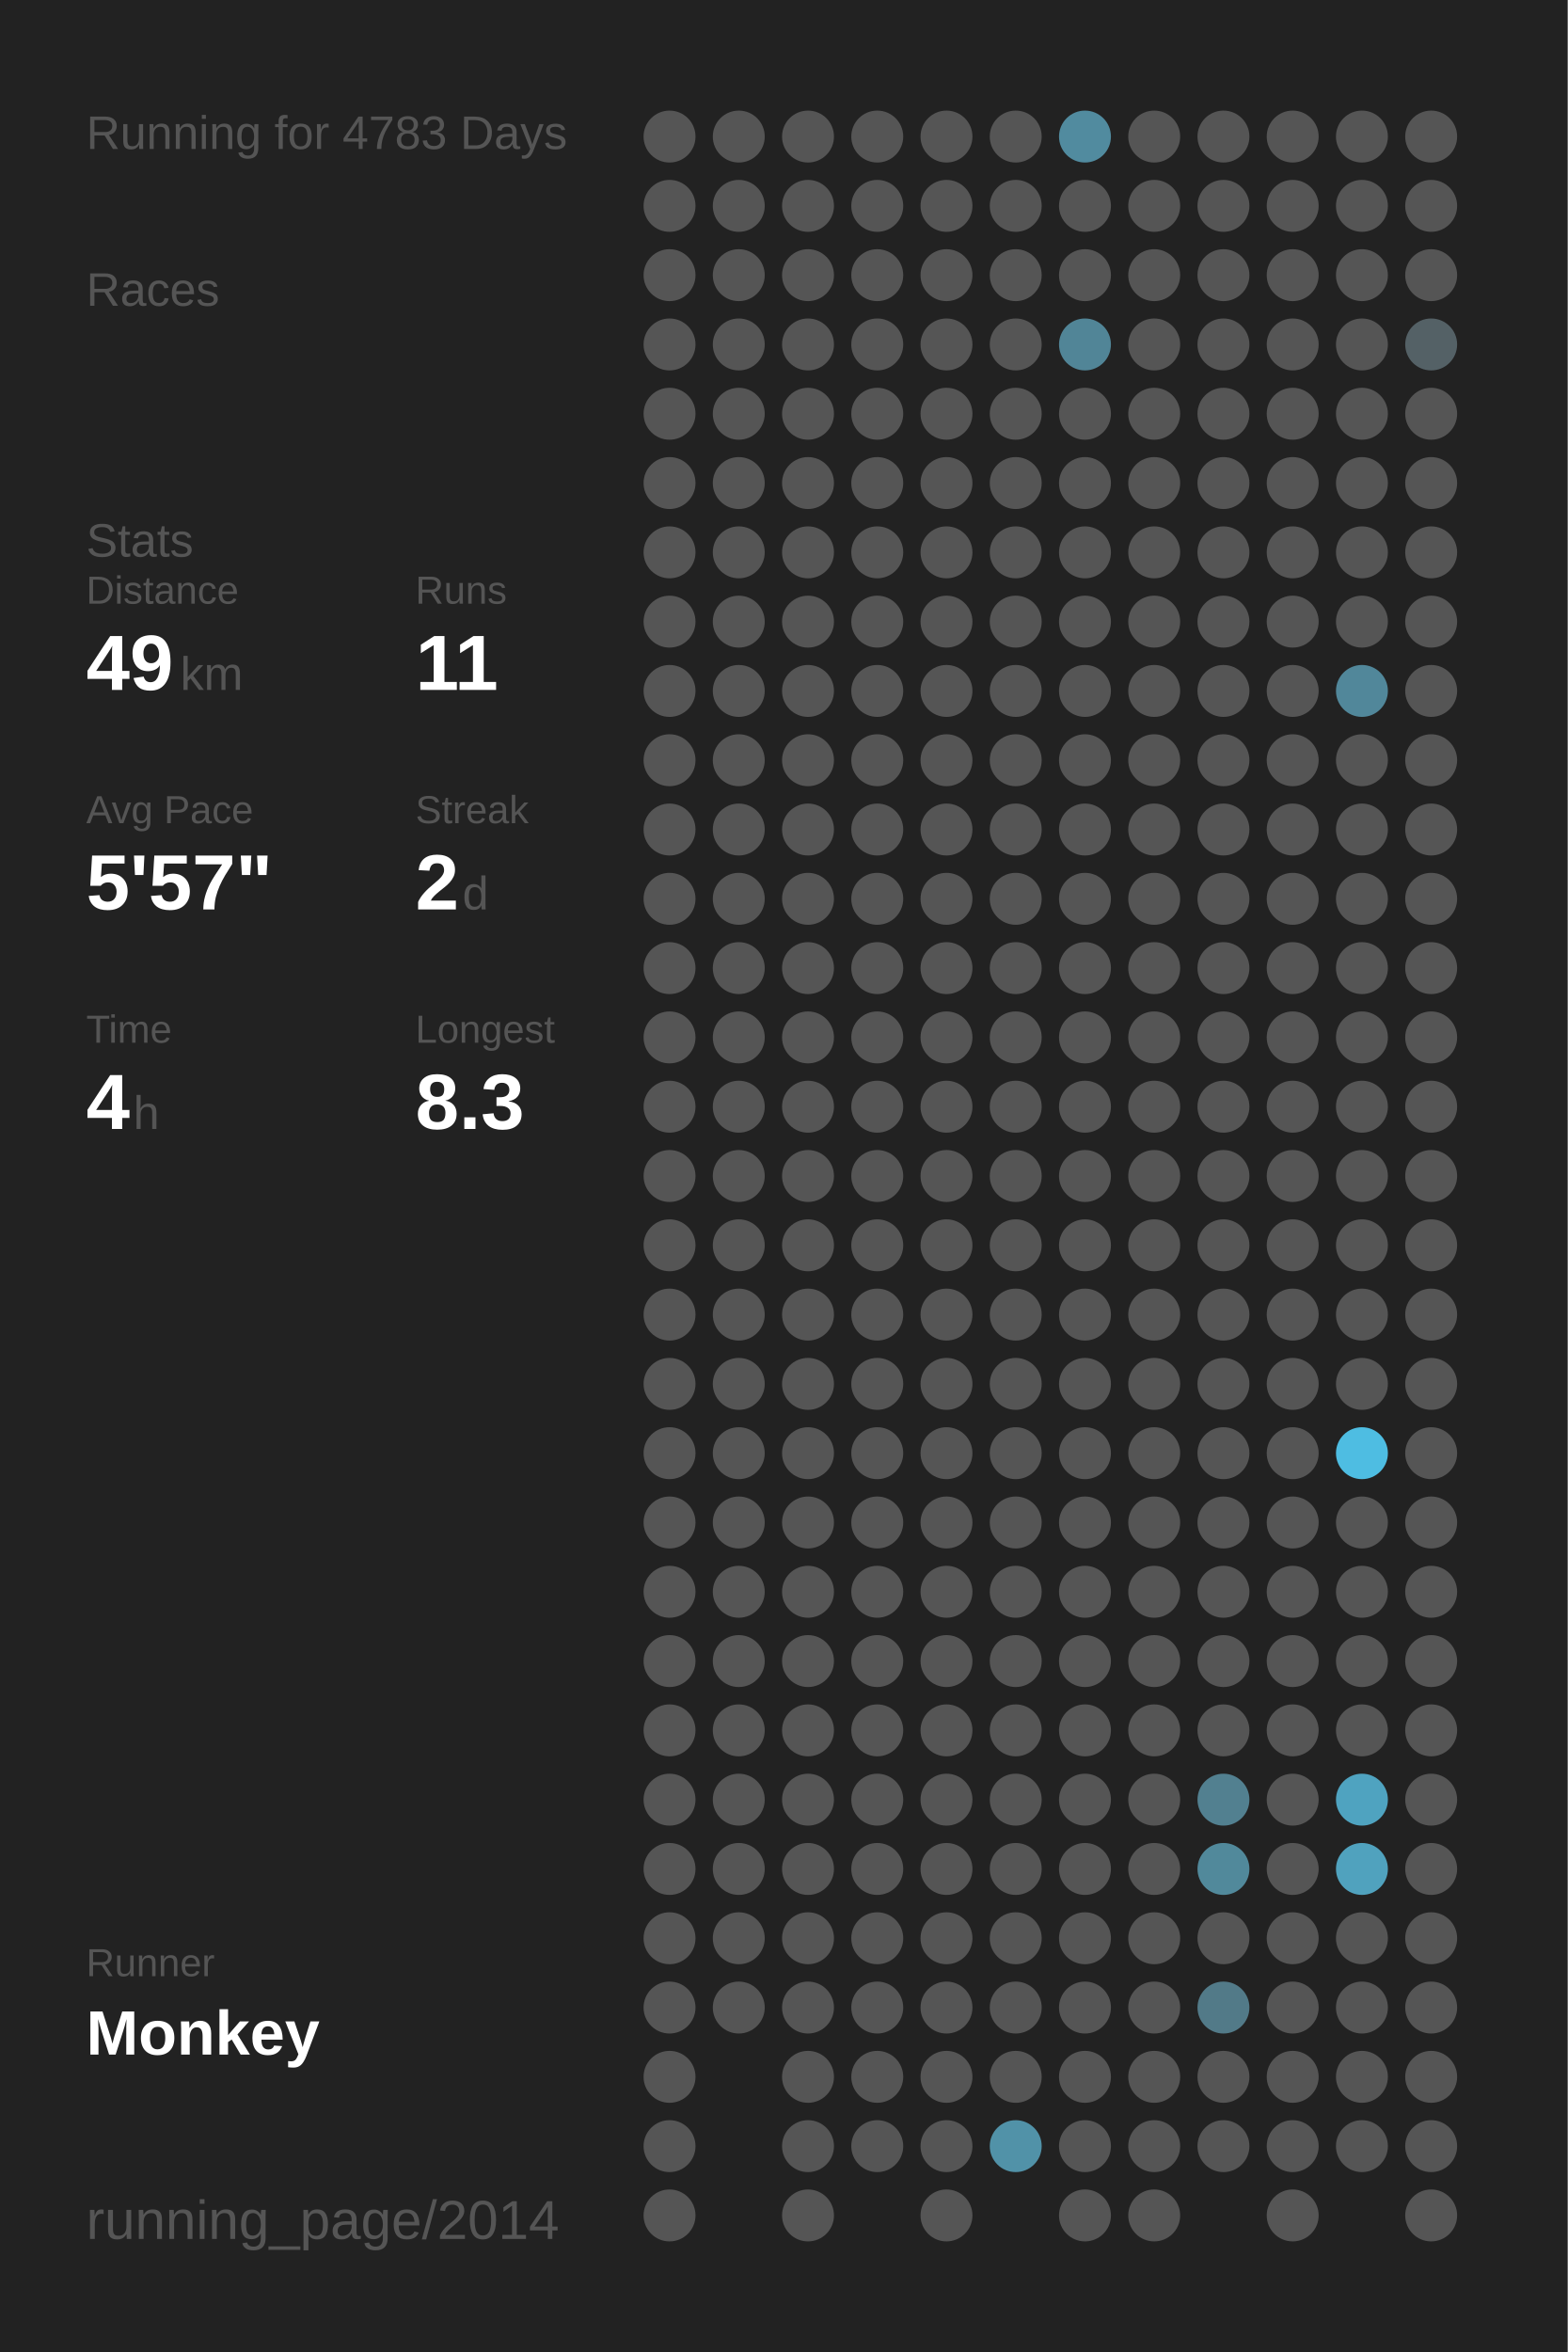
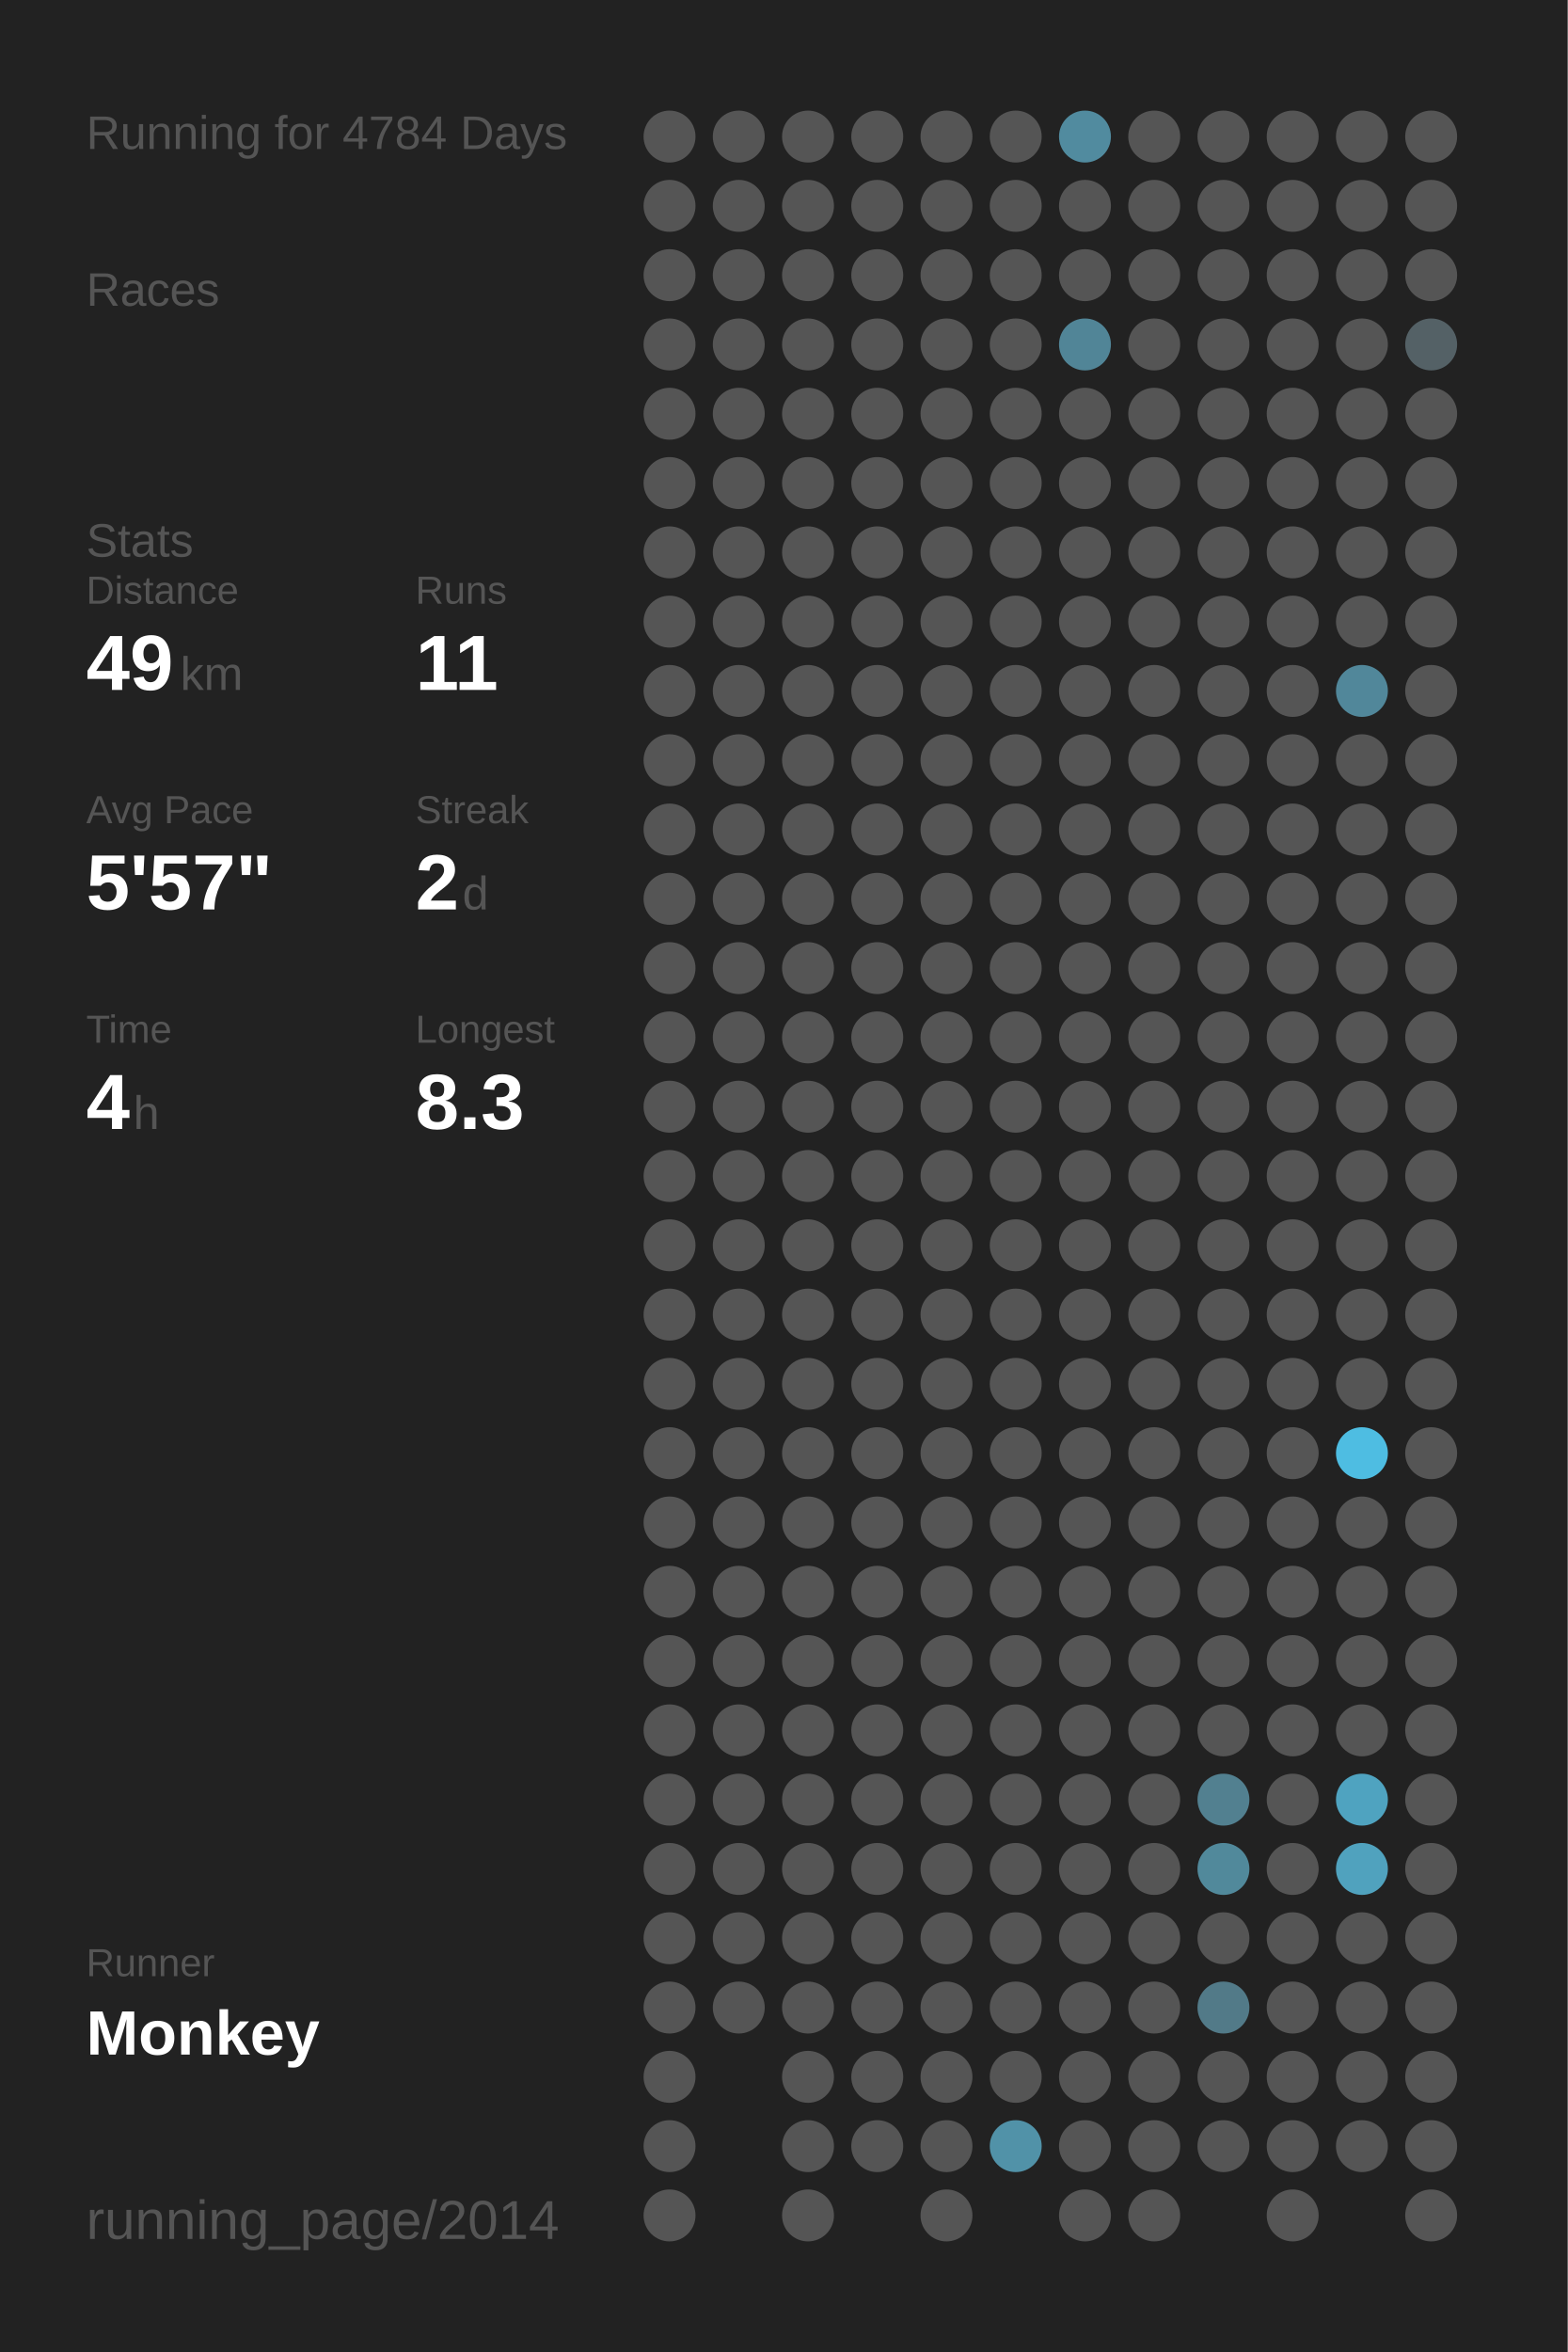
<svg xmlns="http://www.w3.org/2000/svg" baseProfile="full" height="300mm" version="1.1" viewBox="0,0,200,300" width="200mm">
  <defs />
  <rect fill="#222222" height="300" width="200" x="0" y="0" />
-   <text fill="#555555" style="font-size:6px; font-family:Arial;" x="11" y="19">Running for 4783 Days</text>
+   <text fill="#555555" style="font-size:6px; font-family:Arial;" x="11" y="19">Running for 4784 Days</text>
  <text fill="#555555" style="font-size:6px; font-family:Arial;" x="11" y="39">Races</text>
  <text fill="#555555" style="font-size:6px; font-family:Arial;" x="11" y="71">Stats</text>
  <text fill="#555555" style="font-size:5px; font-family:Arial;" x="11" y="77">Distance</text>
  <text fill="#FFFFFF" style="font-size:10px; font-family:Arial; font-weight:bold;" x="11" y="88">49</text>
  <text fill="#555555" style="font-size:6px; font-family:Arial;" x="23" y="88">km</text>
  <text fill="#555555" style="font-size:5px; font-family:Arial;" x="53" y="77">Runs</text>
  <text fill="#FFFFFF" style="font-size:10px; font-family:Arial; font-weight:bold;" x="53" y="88">11</text>
  <text fill="#555555" style="font-size:5px; font-family:Arial;" x="11" y="105">Avg Pace</text>
  <text fill="#FFFFFF" style="font-size:10px; font-family:Arial; font-weight:bold;" x="11" y="116">5'57"</text>
  <text fill="#555555" style="font-size:5px; font-family:Arial;" x="53" y="105">Streak</text>
  <text fill="#FFFFFF" style="font-size:10px; font-family:Arial; font-weight:bold;" x="53" y="116">2</text>
  <text fill="#555555" style="font-size:6px; font-family:Arial;" x="59" y="116">d</text>
  <text fill="#555555" style="font-size:5px; font-family:Arial;" x="11" y="133">Time</text>
  <text fill="#FFFFFF" style="font-size:10px; font-family:Arial; font-weight:bold;" x="11" y="144">4</text>
  <text fill="#555555" style="font-size:6px; font-family:Arial;" x="17" y="144">h</text>
  <text fill="#555555" style="font-size:5px; font-family:Arial;" x="53" y="133">Longest</text>
  <text fill="#FFFFFF" style="font-size:10px; font-family:Arial; font-weight:bold;" x="53" y="144">8.3</text>
  <text fill="#555555" style="font-size:5px; font-family:Arial;" x="11" y="252.065">Runner</text>
  <text fill="#FFFFFF" style="font-size:8px; font-family:Arial; font-weight:bold;" x="11" y="262.065">Monkey</text>
  <text fill="#555555" style="font-size:7px; font-family:Arial;" x="11" y="285.581">running_page/2014</text>
  <circle cx="85.417" cy="17.419" fill="#555555" r="3.312" />
  <circle cx="85.417" cy="26.258" fill="#555555" r="3.312" />
  <circle cx="85.417" cy="35.097" fill="#555555" r="3.312" />
  <circle cx="85.417" cy="43.935" fill="#555555" r="3.312" />
  <circle cx="85.417" cy="52.774" fill="#555555" r="3.312" />
  <circle cx="85.417" cy="61.613" fill="#555555" r="3.312" />
  <circle cx="85.417" cy="70.452" fill="#555555" r="3.312" />
  <circle cx="85.417" cy="79.29" fill="#555555" r="3.312" />
  <circle cx="85.417" cy="88.129" fill="#555555" r="3.312" />
  <circle cx="85.417" cy="96.968" fill="#555555" r="3.312" />
  <circle cx="85.417" cy="105.806" fill="#555555" r="3.312" />
  <circle cx="85.417" cy="114.645" fill="#555555" r="3.312" />
  <circle cx="85.417" cy="123.484" fill="#555555" r="3.312" />
  <circle cx="85.417" cy="132.323" fill="#555555" r="3.312" />
  <circle cx="85.417" cy="141.161" fill="#555555" r="3.312" />
  <circle cx="85.417" cy="150" fill="#555555" r="3.312" />
  <circle cx="85.417" cy="158.839" fill="#555555" r="3.312" />
  <circle cx="85.417" cy="167.677" fill="#555555" r="3.312" />
  <circle cx="85.417" cy="176.516" fill="#555555" r="3.312" />
  <circle cx="85.417" cy="185.355" fill="#555555" r="3.312" />
  <circle cx="85.417" cy="194.194" fill="#555555" r="3.312" />
  <circle cx="85.417" cy="203.032" fill="#555555" r="3.312" />
  <circle cx="85.417" cy="211.871" fill="#555555" r="3.312" />
  <circle cx="85.417" cy="220.71" fill="#555555" r="3.312" />
  <circle cx="85.417" cy="229.548" fill="#555555" r="3.312" />
  <circle cx="85.417" cy="238.387" fill="#555555" r="3.312" />
  <circle cx="85.417" cy="247.226" fill="#555555" r="3.312" />
  <circle cx="85.417" cy="256.065" fill="#555555" r="3.312" />
  <circle cx="85.417" cy="264.903" fill="#555555" r="3.312" />
  <circle cx="85.417" cy="273.742" fill="#555555" r="3.312" />
  <circle cx="85.417" cy="282.581" fill="#555555" r="3.312" />
  <circle cx="94.25" cy="17.419" fill="#555555" r="3.312" />
  <circle cx="94.25" cy="26.258" fill="#555555" r="3.312" />
  <circle cx="94.25" cy="35.097" fill="#555555" r="3.312" />
  <circle cx="94.25" cy="43.935" fill="#555555" r="3.312" />
  <circle cx="94.25" cy="52.774" fill="#555555" r="3.312" />
  <circle cx="94.25" cy="61.613" fill="#555555" r="3.312" />
  <circle cx="94.25" cy="70.452" fill="#555555" r="3.312" />
  <circle cx="94.25" cy="79.29" fill="#555555" r="3.312" />
  <circle cx="94.25" cy="88.129" fill="#555555" r="3.312" />
  <circle cx="94.25" cy="96.968" fill="#555555" r="3.312" />
  <circle cx="94.25" cy="105.806" fill="#555555" r="3.312" />
  <circle cx="94.25" cy="114.645" fill="#555555" r="3.312" />
  <circle cx="94.25" cy="123.484" fill="#555555" r="3.312" />
  <circle cx="94.25" cy="132.323" fill="#555555" r="3.312" />
  <circle cx="94.25" cy="141.161" fill="#555555" r="3.312" />
  <circle cx="94.25" cy="150" fill="#555555" r="3.312" />
  <circle cx="94.25" cy="158.839" fill="#555555" r="3.312" />
  <circle cx="94.25" cy="167.677" fill="#555555" r="3.312" />
  <circle cx="94.25" cy="176.516" fill="#555555" r="3.312" />
  <circle cx="94.25" cy="185.355" fill="#555555" r="3.312" />
  <circle cx="94.25" cy="194.194" fill="#555555" r="3.312" />
  <circle cx="94.25" cy="203.032" fill="#555555" r="3.312" />
  <circle cx="94.25" cy="211.871" fill="#555555" r="3.312" />
  <circle cx="94.25" cy="220.71" fill="#555555" r="3.312" />
  <circle cx="94.25" cy="229.548" fill="#555555" r="3.312" />
  <circle cx="94.25" cy="238.387" fill="#555555" r="3.312" />
  <circle cx="94.25" cy="247.226" fill="#555555" r="3.312" />
  <circle cx="94.25" cy="256.065" fill="#555555" r="3.312" />
  <circle cx="103.083" cy="17.419" fill="#555555" r="3.312" />
  <circle cx="103.083" cy="26.258" fill="#555555" r="3.312" />
  <circle cx="103.083" cy="35.097" fill="#555555" r="3.312" />
  <circle cx="103.083" cy="43.935" fill="#555555" r="3.312" />
  <circle cx="103.083" cy="52.774" fill="#555555" r="3.312" />
  <circle cx="103.083" cy="61.613" fill="#555555" r="3.312" />
  <circle cx="103.083" cy="70.452" fill="#555555" r="3.312" />
  <circle cx="103.083" cy="79.29" fill="#555555" r="3.312" />
  <circle cx="103.083" cy="88.129" fill="#555555" r="3.312" />
  <circle cx="103.083" cy="96.968" fill="#555555" r="3.312" />
  <circle cx="103.083" cy="105.806" fill="#555555" r="3.312" />
  <circle cx="103.083" cy="114.645" fill="#555555" r="3.312" />
  <circle cx="103.083" cy="123.484" fill="#555555" r="3.312" />
  <circle cx="103.083" cy="132.323" fill="#555555" r="3.312" />
  <circle cx="103.083" cy="141.161" fill="#555555" r="3.312" />
  <circle cx="103.083" cy="150" fill="#555555" r="3.312" />
  <circle cx="103.083" cy="158.839" fill="#555555" r="3.312" />
  <circle cx="103.083" cy="167.677" fill="#555555" r="3.312" />
  <circle cx="103.083" cy="176.516" fill="#555555" r="3.312" />
  <circle cx="103.083" cy="185.355" fill="#555555" r="3.312" />
  <circle cx="103.083" cy="194.194" fill="#555555" r="3.312" />
  <circle cx="103.083" cy="203.032" fill="#555555" r="3.312" />
  <circle cx="103.083" cy="211.871" fill="#555555" r="3.312" />
  <circle cx="103.083" cy="220.71" fill="#555555" r="3.312" />
  <circle cx="103.083" cy="229.548" fill="#555555" r="3.312" />
  <circle cx="103.083" cy="238.387" fill="#555555" r="3.312" />
  <circle cx="103.083" cy="247.226" fill="#555555" r="3.312" />
  <circle cx="103.083" cy="256.065" fill="#555555" r="3.312" />
  <circle cx="103.083" cy="264.903" fill="#555555" r="3.312" />
  <circle cx="103.083" cy="273.742" fill="#555555" r="3.312" />
  <circle cx="103.083" cy="282.581" fill="#555555" r="3.312" />
  <circle cx="111.917" cy="17.419" fill="#555555" r="3.312" />
  <circle cx="111.917" cy="26.258" fill="#555555" r="3.312" />
  <circle cx="111.917" cy="35.097" fill="#555555" r="3.312" />
  <circle cx="111.917" cy="43.935" fill="#555555" r="3.312" />
  <circle cx="111.917" cy="52.774" fill="#555555" r="3.312" />
  <circle cx="111.917" cy="61.613" fill="#555555" r="3.312" />
  <circle cx="111.917" cy="70.452" fill="#555555" r="3.312" />
  <circle cx="111.917" cy="79.29" fill="#555555" r="3.312" />
  <circle cx="111.917" cy="88.129" fill="#555555" r="3.312" />
  <circle cx="111.917" cy="96.968" fill="#555555" r="3.312" />
  <circle cx="111.917" cy="105.806" fill="#555555" r="3.312" />
  <circle cx="111.917" cy="114.645" fill="#555555" r="3.312" />
  <circle cx="111.917" cy="123.484" fill="#555555" r="3.312" />
  <circle cx="111.917" cy="132.323" fill="#555555" r="3.312" />
  <circle cx="111.917" cy="141.161" fill="#555555" r="3.312" />
  <circle cx="111.917" cy="150" fill="#555555" r="3.312" />
  <circle cx="111.917" cy="158.839" fill="#555555" r="3.312" />
  <circle cx="111.917" cy="167.677" fill="#555555" r="3.312" />
  <circle cx="111.917" cy="176.516" fill="#555555" r="3.312" />
  <circle cx="111.917" cy="185.355" fill="#555555" r="3.312" />
  <circle cx="111.917" cy="194.194" fill="#555555" r="3.312" />
  <circle cx="111.917" cy="203.032" fill="#555555" r="3.312" />
  <circle cx="111.917" cy="211.871" fill="#555555" r="3.312" />
  <circle cx="111.917" cy="220.71" fill="#555555" r="3.312" />
  <circle cx="111.917" cy="229.548" fill="#555555" r="3.312" />
  <circle cx="111.917" cy="238.387" fill="#555555" r="3.312" />
  <circle cx="111.917" cy="247.226" fill="#555555" r="3.312" />
  <circle cx="111.917" cy="256.065" fill="#555555" r="3.312" />
  <circle cx="111.917" cy="264.903" fill="#555555" r="3.312" />
  <circle cx="111.917" cy="273.742" fill="#555555" r="3.312" />
  <circle cx="120.75" cy="17.419" fill="#555555" r="3.312" />
  <circle cx="120.75" cy="26.258" fill="#555555" r="3.312" />
  <circle cx="120.75" cy="35.097" fill="#555555" r="3.312" />
  <circle cx="120.75" cy="43.935" fill="#555555" r="3.312" />
  <circle cx="120.75" cy="52.774" fill="#555555" r="3.312" />
  <circle cx="120.75" cy="61.613" fill="#555555" r="3.312" />
  <circle cx="120.75" cy="70.452" fill="#555555" r="3.312" />
  <circle cx="120.75" cy="79.29" fill="#555555" r="3.312" />
  <circle cx="120.75" cy="88.129" fill="#555555" r="3.312" />
  <circle cx="120.75" cy="96.968" fill="#555555" r="3.312" />
  <circle cx="120.75" cy="105.806" fill="#555555" r="3.312" />
  <circle cx="120.75" cy="114.645" fill="#555555" r="3.312" />
  <circle cx="120.75" cy="123.484" fill="#555555" r="3.312" />
  <circle cx="120.75" cy="132.323" fill="#555555" r="3.312" />
  <circle cx="120.75" cy="141.161" fill="#555555" r="3.312" />
  <circle cx="120.75" cy="150" fill="#555555" r="3.312" />
  <circle cx="120.75" cy="158.839" fill="#555555" r="3.312" />
  <circle cx="120.75" cy="167.677" fill="#555555" r="3.312" />
  <circle cx="120.75" cy="176.516" fill="#555555" r="3.312" />
  <circle cx="120.75" cy="185.355" fill="#555555" r="3.312" />
  <circle cx="120.75" cy="194.194" fill="#555555" r="3.312" />
  <circle cx="120.75" cy="203.032" fill="#555555" r="3.312" />
  <circle cx="120.75" cy="211.871" fill="#555555" r="3.312" />
  <circle cx="120.75" cy="220.71" fill="#555555" r="3.312" />
  <circle cx="120.75" cy="229.548" fill="#555555" r="3.312" />
  <circle cx="120.75" cy="238.387" fill="#555555" r="3.312" />
  <circle cx="120.75" cy="247.226" fill="#555555" r="3.312" />
  <circle cx="120.75" cy="256.065" fill="#555555" r="3.312" />
  <circle cx="120.75" cy="264.903" fill="#555555" r="3.312" />
  <circle cx="120.75" cy="273.742" fill="#555555" r="3.312" />
  <circle cx="120.75" cy="282.581" fill="#555555" r="3.312" />
  <circle cx="129.583" cy="17.419" fill="#555555" r="3.312" />
  <circle cx="129.583" cy="26.258" fill="#555555" r="3.312" />
  <circle cx="129.583" cy="35.097" fill="#555555" r="3.312" />
  <circle cx="129.583" cy="43.935" fill="#555555" r="3.312" />
  <circle cx="129.583" cy="52.774" fill="#555555" r="3.312" />
  <circle cx="129.583" cy="61.613" fill="#555555" r="3.312" />
  <circle cx="129.583" cy="70.452" fill="#555555" r="3.312" />
  <circle cx="129.583" cy="79.29" fill="#555555" r="3.312" />
  <circle cx="129.583" cy="88.129" fill="#555555" r="3.312" />
  <circle cx="129.583" cy="96.968" fill="#555555" r="3.312" />
  <circle cx="129.583" cy="105.806" fill="#555555" r="3.312" />
  <circle cx="129.583" cy="114.645" fill="#555555" r="3.312" />
  <circle cx="129.583" cy="123.484" fill="#555555" r="3.312" />
  <circle cx="129.583" cy="132.323" fill="#555555" r="3.312" />
  <circle cx="129.583" cy="141.161" fill="#555555" r="3.312" />
  <circle cx="129.583" cy="150" fill="#555555" r="3.312" />
  <circle cx="129.583" cy="158.839" fill="#555555" r="3.312" />
  <circle cx="129.583" cy="167.677" fill="#555555" r="3.312" />
  <circle cx="129.583" cy="176.516" fill="#555555" r="3.312" />
  <circle cx="129.583" cy="185.355" fill="#555555" r="3.312" />
  <circle cx="129.583" cy="194.194" fill="#555555" r="3.312" />
  <circle cx="129.583" cy="203.032" fill="#555555" r="3.312" />
  <circle cx="129.583" cy="211.871" fill="#555555" r="3.312" />
  <circle cx="129.583" cy="220.71" fill="#555555" r="3.312" />
  <circle cx="129.583" cy="229.548" fill="#555555" r="3.312" />
  <circle cx="129.583" cy="238.387" fill="#555555" r="3.312" />
  <circle cx="129.583" cy="247.226" fill="#555555" r="3.312" />
  <circle cx="129.583" cy="256.065" fill="#555555" r="3.312" />
  <circle cx="129.583" cy="264.903" fill="#555555" r="3.312" />
  <circle cx="129.583" cy="273.742" fill="#5192a8" r="3.312" />
  <circle cx="138.417" cy="17.419" fill="#518b9f" r="3.312" />
  <circle cx="138.417" cy="26.258" fill="#555555" r="3.312" />
  <circle cx="138.417" cy="35.097" fill="#555555" r="3.312" />
  <circle cx="138.417" cy="43.935" fill="#518597" r="3.312" />
  <circle cx="138.417" cy="52.774" fill="#555555" r="3.312" />
  <circle cx="138.417" cy="61.613" fill="#555555" r="3.312" />
  <circle cx="138.417" cy="70.452" fill="#555555" r="3.312" />
  <circle cx="138.417" cy="79.29" fill="#555555" r="3.312" />
  <circle cx="138.417" cy="88.129" fill="#555555" r="3.312" />
  <circle cx="138.417" cy="96.968" fill="#555555" r="3.312" />
  <circle cx="138.417" cy="105.806" fill="#555555" r="3.312" />
  <circle cx="138.417" cy="114.645" fill="#555555" r="3.312" />
  <circle cx="138.417" cy="123.484" fill="#555555" r="3.312" />
  <circle cx="138.417" cy="132.323" fill="#555555" r="3.312" />
  <circle cx="138.417" cy="141.161" fill="#555555" r="3.312" />
  <circle cx="138.417" cy="150" fill="#555555" r="3.312" />
  <circle cx="138.417" cy="158.839" fill="#555555" r="3.312" />
  <circle cx="138.417" cy="167.677" fill="#555555" r="3.312" />
  <circle cx="138.417" cy="176.516" fill="#555555" r="3.312" />
  <circle cx="138.417" cy="185.355" fill="#555555" r="3.312" />
  <circle cx="138.417" cy="194.194" fill="#555555" r="3.312" />
  <circle cx="138.417" cy="203.032" fill="#555555" r="3.312" />
  <circle cx="138.417" cy="211.871" fill="#555555" r="3.312" />
  <circle cx="138.417" cy="220.71" fill="#555555" r="3.312" />
  <circle cx="138.417" cy="229.548" fill="#555555" r="3.312" />
  <circle cx="138.417" cy="238.387" fill="#555555" r="3.312" />
  <circle cx="138.417" cy="247.226" fill="#555555" r="3.312" />
  <circle cx="138.417" cy="256.065" fill="#555555" r="3.312" />
  <circle cx="138.417" cy="264.903" fill="#555555" r="3.312" />
  <circle cx="138.417" cy="273.742" fill="#555555" r="3.312" />
  <circle cx="138.417" cy="282.581" fill="#555555" r="3.312" />
  <circle cx="147.25" cy="17.419" fill="#555555" r="3.312" />
  <circle cx="147.25" cy="26.258" fill="#555555" r="3.312" />
  <circle cx="147.25" cy="35.097" fill="#555555" r="3.312" />
  <circle cx="147.25" cy="43.935" fill="#555555" r="3.312" />
  <circle cx="147.25" cy="52.774" fill="#555555" r="3.312" />
  <circle cx="147.25" cy="61.613" fill="#555555" r="3.312" />
  <circle cx="147.25" cy="70.452" fill="#555555" r="3.312" />
  <circle cx="147.25" cy="79.29" fill="#555555" r="3.312" />
  <circle cx="147.25" cy="88.129" fill="#555555" r="3.312" />
  <circle cx="147.25" cy="96.968" fill="#555555" r="3.312" />
  <circle cx="147.25" cy="105.806" fill="#555555" r="3.312" />
  <circle cx="147.25" cy="114.645" fill="#555555" r="3.312" />
  <circle cx="147.25" cy="123.484" fill="#555555" r="3.312" />
  <circle cx="147.25" cy="132.323" fill="#555555" r="3.312" />
  <circle cx="147.25" cy="141.161" fill="#555555" r="3.312" />
  <circle cx="147.25" cy="150" fill="#555555" r="3.312" />
  <circle cx="147.25" cy="158.839" fill="#555555" r="3.312" />
  <circle cx="147.25" cy="167.677" fill="#555555" r="3.312" />
  <circle cx="147.25" cy="176.516" fill="#555555" r="3.312" />
  <circle cx="147.25" cy="185.355" fill="#555555" r="3.312" />
  <circle cx="147.25" cy="194.194" fill="#555555" r="3.312" />
  <circle cx="147.25" cy="203.032" fill="#555555" r="3.312" />
  <circle cx="147.25" cy="211.871" fill="#555555" r="3.312" />
  <circle cx="147.25" cy="220.71" fill="#555555" r="3.312" />
  <circle cx="147.25" cy="229.548" fill="#555555" r="3.312" />
  <circle cx="147.25" cy="238.387" fill="#555555" r="3.312" />
  <circle cx="147.25" cy="247.226" fill="#555555" r="3.312" />
  <circle cx="147.25" cy="256.065" fill="#555555" r="3.312" />
  <circle cx="147.25" cy="264.903" fill="#555555" r="3.312" />
  <circle cx="147.25" cy="273.742" fill="#555555" r="3.312" />
  <circle cx="147.25" cy="282.581" fill="#555555" r="3.312" />
  <circle cx="156.083" cy="17.419" fill="#555555" r="3.312" />
  <circle cx="156.083" cy="26.258" fill="#555555" r="3.312" />
  <circle cx="156.083" cy="35.097" fill="#555555" r="3.312" />
  <circle cx="156.083" cy="43.935" fill="#555555" r="3.312" />
  <circle cx="156.083" cy="52.774" fill="#555555" r="3.312" />
  <circle cx="156.083" cy="61.613" fill="#555555" r="3.312" />
  <circle cx="156.083" cy="70.452" fill="#555555" r="3.312" />
  <circle cx="156.083" cy="79.29" fill="#555555" r="3.312" />
  <circle cx="156.083" cy="88.129" fill="#555555" r="3.312" />
  <circle cx="156.083" cy="96.968" fill="#555555" r="3.312" />
  <circle cx="156.083" cy="105.806" fill="#555555" r="3.312" />
  <circle cx="156.083" cy="114.645" fill="#555555" r="3.312" />
  <circle cx="156.083" cy="123.484" fill="#555555" r="3.312" />
  <circle cx="156.083" cy="132.323" fill="#555555" r="3.312" />
  <circle cx="156.083" cy="141.161" fill="#555555" r="3.312" />
  <circle cx="156.083" cy="150" fill="#555555" r="3.312" />
  <circle cx="156.083" cy="158.839" fill="#555555" r="3.312" />
  <circle cx="156.083" cy="167.677" fill="#555555" r="3.312" />
  <circle cx="156.083" cy="176.516" fill="#555555" r="3.312" />
  <circle cx="156.083" cy="185.355" fill="#555555" r="3.312" />
  <circle cx="156.083" cy="194.194" fill="#555555" r="3.312" />
  <circle cx="156.083" cy="203.032" fill="#555555" r="3.312" />
  <circle cx="156.083" cy="211.871" fill="#555555" r="3.312" />
  <circle cx="156.083" cy="220.71" fill="#555555" r="3.312" />
  <circle cx="156.083" cy="229.548" fill="#528090" r="3.312" />
  <circle cx="156.083" cy="238.387" fill="#51899b" r="3.312" />
  <circle cx="156.083" cy="247.226" fill="#555555" r="3.312" />
  <circle cx="156.083" cy="256.065" fill="#527a88" r="3.312" />
  <circle cx="156.083" cy="264.903" fill="#555555" r="3.312" />
  <circle cx="156.083" cy="273.742" fill="#555555" r="3.312" />
  <circle cx="164.917" cy="17.419" fill="#555555" r="3.312" />
  <circle cx="164.917" cy="26.258" fill="#555555" r="3.312" />
  <circle cx="164.917" cy="35.097" fill="#555555" r="3.312" />
  <circle cx="164.917" cy="43.935" fill="#555555" r="3.312" />
  <circle cx="164.917" cy="52.774" fill="#555555" r="3.312" />
  <circle cx="164.917" cy="61.613" fill="#555555" r="3.312" />
  <circle cx="164.917" cy="70.452" fill="#555555" r="3.312" />
  <circle cx="164.917" cy="79.29" fill="#555555" r="3.312" />
  <circle cx="164.917" cy="88.129" fill="#555555" r="3.312" />
  <circle cx="164.917" cy="96.968" fill="#555555" r="3.312" />
  <circle cx="164.917" cy="105.806" fill="#555555" r="3.312" />
  <circle cx="164.917" cy="114.645" fill="#555555" r="3.312" />
  <circle cx="164.917" cy="123.484" fill="#555555" r="3.312" />
  <circle cx="164.917" cy="132.323" fill="#555555" r="3.312" />
  <circle cx="164.917" cy="141.161" fill="#555555" r="3.312" />
  <circle cx="164.917" cy="150" fill="#555555" r="3.312" />
  <circle cx="164.917" cy="158.839" fill="#555555" r="3.312" />
  <circle cx="164.917" cy="167.677" fill="#555555" r="3.312" />
  <circle cx="164.917" cy="176.516" fill="#555555" r="3.312" />
  <circle cx="164.917" cy="185.355" fill="#555555" r="3.312" />
  <circle cx="164.917" cy="194.194" fill="#555555" r="3.312" />
  <circle cx="164.917" cy="203.032" fill="#555555" r="3.312" />
  <circle cx="164.917" cy="211.871" fill="#555555" r="3.312" />
  <circle cx="164.917" cy="220.71" fill="#555555" r="3.312" />
  <circle cx="164.917" cy="229.548" fill="#555555" r="3.312" />
  <circle cx="164.917" cy="238.387" fill="#555555" r="3.312" />
  <circle cx="164.917" cy="247.226" fill="#555555" r="3.312" />
  <circle cx="164.917" cy="256.065" fill="#555555" r="3.312" />
  <circle cx="164.917" cy="264.903" fill="#555555" r="3.312" />
  <circle cx="164.917" cy="273.742" fill="#555555" r="3.312" />
  <circle cx="164.917" cy="282.581" fill="#555555" r="3.312" />
  <circle cx="173.75" cy="17.419" fill="#555555" r="3.312" />
  <circle cx="173.75" cy="26.258" fill="#555555" r="3.312" />
  <circle cx="173.75" cy="35.097" fill="#555555" r="3.312" />
  <circle cx="173.75" cy="43.935" fill="#555555" r="3.312" />
  <circle cx="173.75" cy="52.774" fill="#555555" r="3.312" />
  <circle cx="173.75" cy="61.613" fill="#555555" r="3.312" />
  <circle cx="173.75" cy="70.452" fill="#555555" r="3.312" />
  <circle cx="173.75" cy="79.29" fill="#555555" r="3.312" />
  <circle cx="173.75" cy="88.129" fill="#51879a" r="3.312" />
  <circle cx="173.75" cy="96.968" fill="#555555" r="3.312" />
  <circle cx="173.75" cy="105.806" fill="#555555" r="3.312" />
  <circle cx="173.75" cy="114.645" fill="#555555" r="3.312" />
  <circle cx="173.75" cy="123.484" fill="#555555" r="3.312" />
  <circle cx="173.75" cy="132.323" fill="#555555" r="3.312" />
  <circle cx="173.75" cy="141.161" fill="#555555" r="3.312" />
  <circle cx="173.75" cy="150" fill="#555555" r="3.312" />
  <circle cx="173.75" cy="158.839" fill="#555555" r="3.312" />
  <circle cx="173.75" cy="167.677" fill="#555555" r="3.312" />
  <circle cx="173.75" cy="176.516" fill="#555555" r="3.312" />
  <circle cx="173.75" cy="185.355" fill="#4ebde2" r="3.312" />
  <circle cx="173.75" cy="194.194" fill="#555555" r="3.312" />
  <circle cx="173.75" cy="203.032" fill="#555555" r="3.312" />
  <circle cx="173.75" cy="211.871" fill="#555555" r="3.312" />
  <circle cx="173.75" cy="220.71" fill="#555555" r="3.312" />
  <circle cx="173.75" cy="229.548" fill="#4fa3c0" r="3.312" />
  <circle cx="173.75" cy="238.387" fill="#50a2be" r="3.312" />
  <circle cx="173.75" cy="247.226" fill="#555555" r="3.312" />
  <circle cx="173.75" cy="256.065" fill="#555555" r="3.312" />
  <circle cx="173.75" cy="264.903" fill="#555555" r="3.312" />
  <circle cx="173.75" cy="273.742" fill="#555555" r="3.312" />
  <circle cx="182.583" cy="17.419" fill="#555555" r="3.312" />
  <circle cx="182.583" cy="26.258" fill="#555555" r="3.312" />
  <circle cx="182.583" cy="35.097" fill="#555555" r="3.312" />
  <circle cx="182.583" cy="43.935" fill="#546166" r="3.312" />
  <circle cx="182.583" cy="52.774" fill="#555555" r="3.312" />
  <circle cx="182.583" cy="61.613" fill="#555555" r="3.312" />
  <circle cx="182.583" cy="70.452" fill="#555555" r="3.312" />
  <circle cx="182.583" cy="79.29" fill="#555555" r="3.312" />
  <circle cx="182.583" cy="88.129" fill="#555555" r="3.312" />
  <circle cx="182.583" cy="96.968" fill="#555555" r="3.312" />
  <circle cx="182.583" cy="105.806" fill="#555555" r="3.312" />
  <circle cx="182.583" cy="114.645" fill="#555555" r="3.312" />
  <circle cx="182.583" cy="123.484" fill="#555555" r="3.312" />
  <circle cx="182.583" cy="132.323" fill="#555555" r="3.312" />
  <circle cx="182.583" cy="141.161" fill="#555555" r="3.312" />
  <circle cx="182.583" cy="150" fill="#555555" r="3.312" />
  <circle cx="182.583" cy="158.839" fill="#555555" r="3.312" />
  <circle cx="182.583" cy="167.677" fill="#555555" r="3.312" />
  <circle cx="182.583" cy="176.516" fill="#555555" r="3.312" />
  <circle cx="182.583" cy="185.355" fill="#555555" r="3.312" />
  <circle cx="182.583" cy="194.194" fill="#555555" r="3.312" />
  <circle cx="182.583" cy="203.032" fill="#555555" r="3.312" />
  <circle cx="182.583" cy="211.871" fill="#555555" r="3.312" />
  <circle cx="182.583" cy="220.71" fill="#555555" r="3.312" />
  <circle cx="182.583" cy="229.548" fill="#555555" r="3.312" />
  <circle cx="182.583" cy="238.387" fill="#555555" r="3.312" />
  <circle cx="182.583" cy="247.226" fill="#555555" r="3.312" />
  <circle cx="182.583" cy="256.065" fill="#555555" r="3.312" />
  <circle cx="182.583" cy="264.903" fill="#555555" r="3.312" />
  <circle cx="182.583" cy="273.742" fill="#555555" r="3.312" />
  <circle cx="182.583" cy="282.581" fill="#555555" r="3.312" />
</svg>
